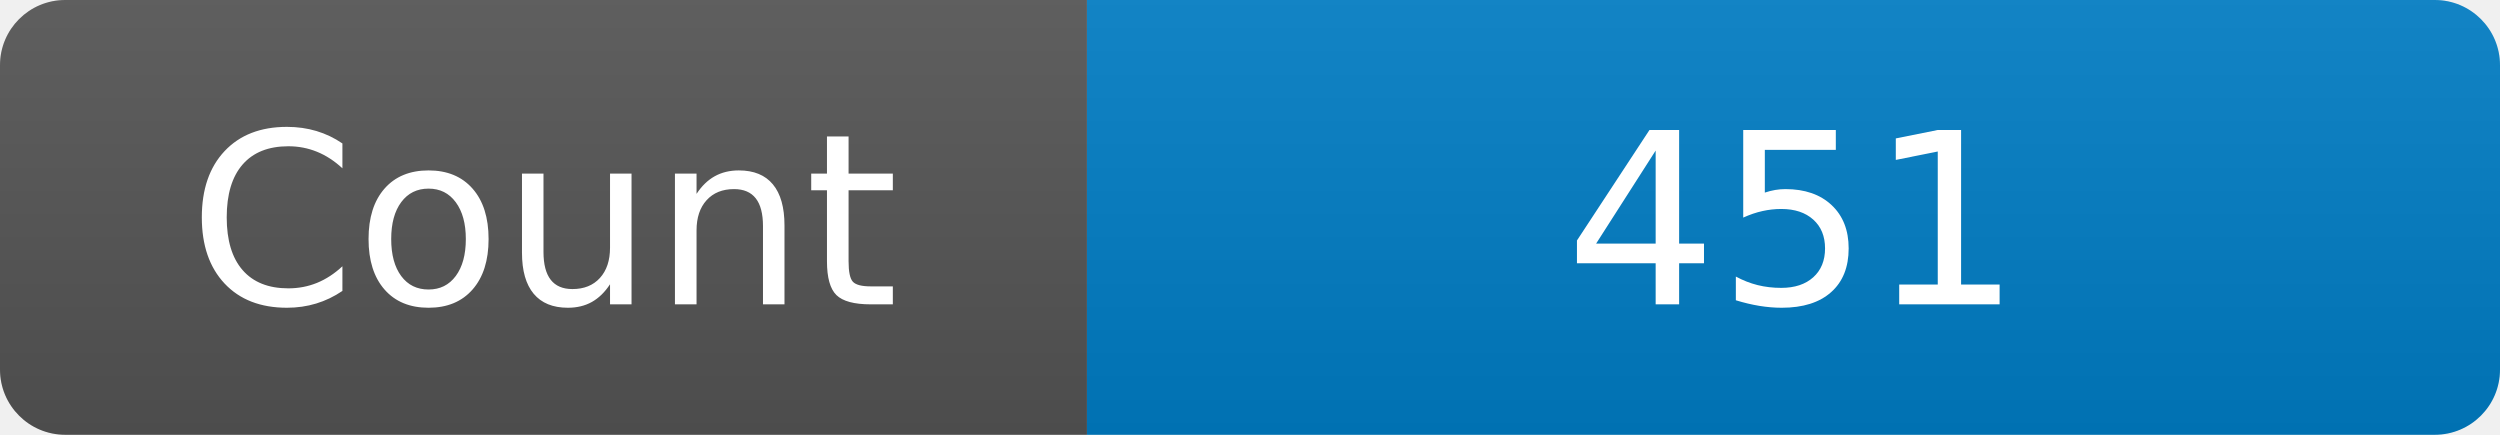
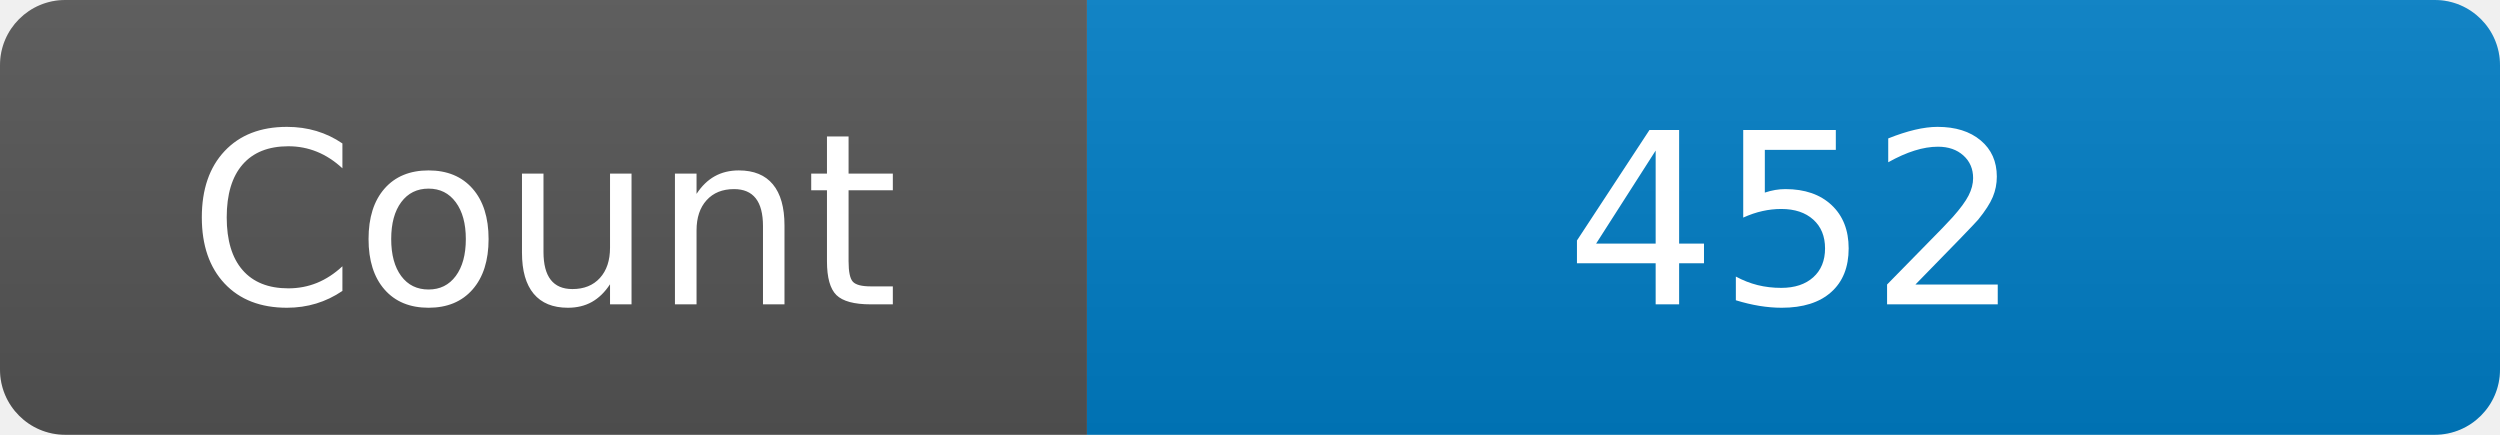
<svg xmlns="http://www.w3.org/2000/svg" width="115" height="20" role="img" aria-label="Maintained?: yes">
  <linearGradient id="s" x2="0" y2="100%">
    <stop offset="0" stop-color="#bbb" stop-opacity=".1" />
    <stop offset="1" stop-opacity=".1" />
  </linearGradient>
  <clipPath id="r">
    <rect width="115" height="20" rx="3" fill="#fff" />
  </clipPath>
  <g clip-path="url(#r)">
    <rect width="50" height="20" fill="#555" />
    <rect x="50" width="160" height="20" fill="#007ec6" />
    <rect width="115" height="20" fill="url(#s)" />
  </g>
  <g fill="#fff" text-anchor="middle" font-family="Verdana,Geneva,DejaVu Sans,sans-serif" font-size="110">
    <text x="250" y="140" transform="scale(.1)" fill="#fff">Count</text>
-     <text x="825" y="140" transform="scale(.1)" fill="#fff">451</text>
+     <text x="825" y="140" transform="scale(.1)" fill="#fff">452</text>
  </g>
</svg>
